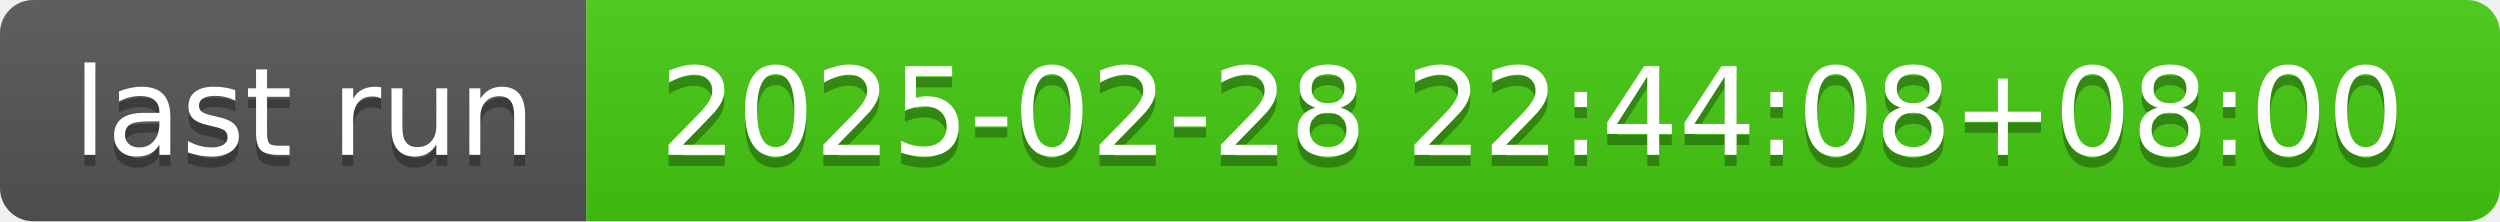
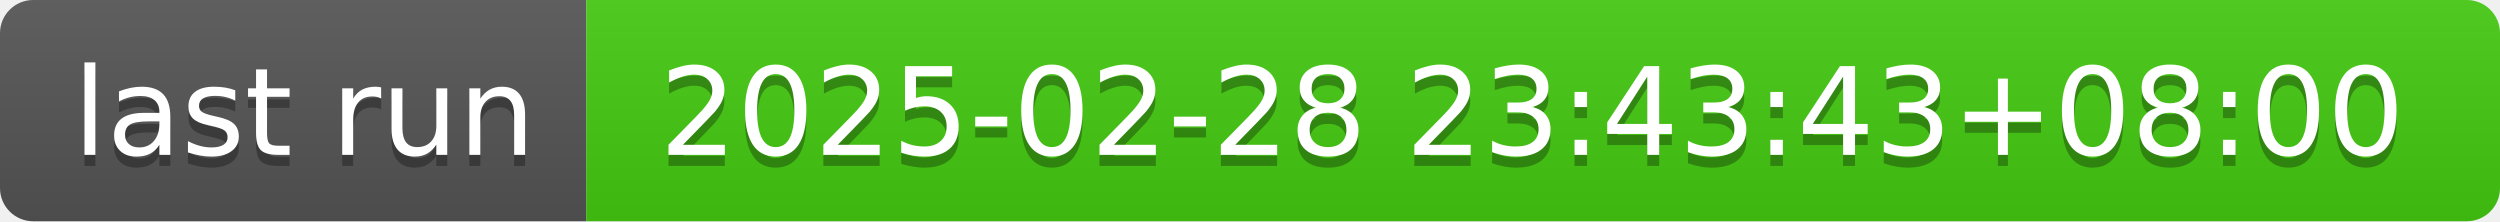
- <svg xmlns="http://www.w3.org/2000/svg" width="226" height="20" role="img" aria-label="last run: 2025-02-28 22:44:08+08:00">
+ <svg xmlns="http://www.w3.org/2000/svg" width="226" height="20" role="img" aria-label="last run: 2025-02-28 23:43:43+08:00">
  <linearGradient id="s" x2="0" y2="100%">
    <stop offset="0" stop-color="#bbb" stop-opacity=".1" />
    <stop offset="1" stop-opacity=".1" />
  </linearGradient>
  <clipPath id="r">
    <rect width="226" height="20" rx="3" fill="#fff" />
  </clipPath>
  <g clip-path="url(#r)">
    <rect width="53" height="20" fill="#555" />
    <rect x="53" width="173" height="20" fill="#4c1" />
    <rect width="226" height="20" fill="url(#s)" />
  </g>
  <g fill="#fff" text-anchor="middle" font-family="Verdana,Geneva,DejaVu Sans,sans-serif" text-rendering="geometricPrecision" font-size="110">
    <text aria-hidden="true" x="275" y="150" fill="#010101" fill-opacity=".3" transform="scale(.1)" textLength="430">last run</text>
    <text x="275" y="140" transform="scale(.1)" fill="#fff" textLength="430">last run</text>
-     <text aria-hidden="true" x="1385" y="150" fill="#010101" fill-opacity=".3" transform="scale(.1)" textLength="1630">2025-02-28 22:44:08+08:00</text>
-     <text x="1385" y="140" transform="scale(.1)" fill="#fff" textLength="1630">2025-02-28 22:44:08+08:00</text>
+     <text aria-hidden="true" x="1385" y="150" fill="#010101" fill-opacity=".3" transform="scale(.1)" textLength="1630">2025-02-28 23:43:43+08:00</text>
+     <text x="1385" y="140" transform="scale(.1)" fill="#fff" textLength="1630">2025-02-28 23:43:43+08:00</text>
  </g>
</svg>
